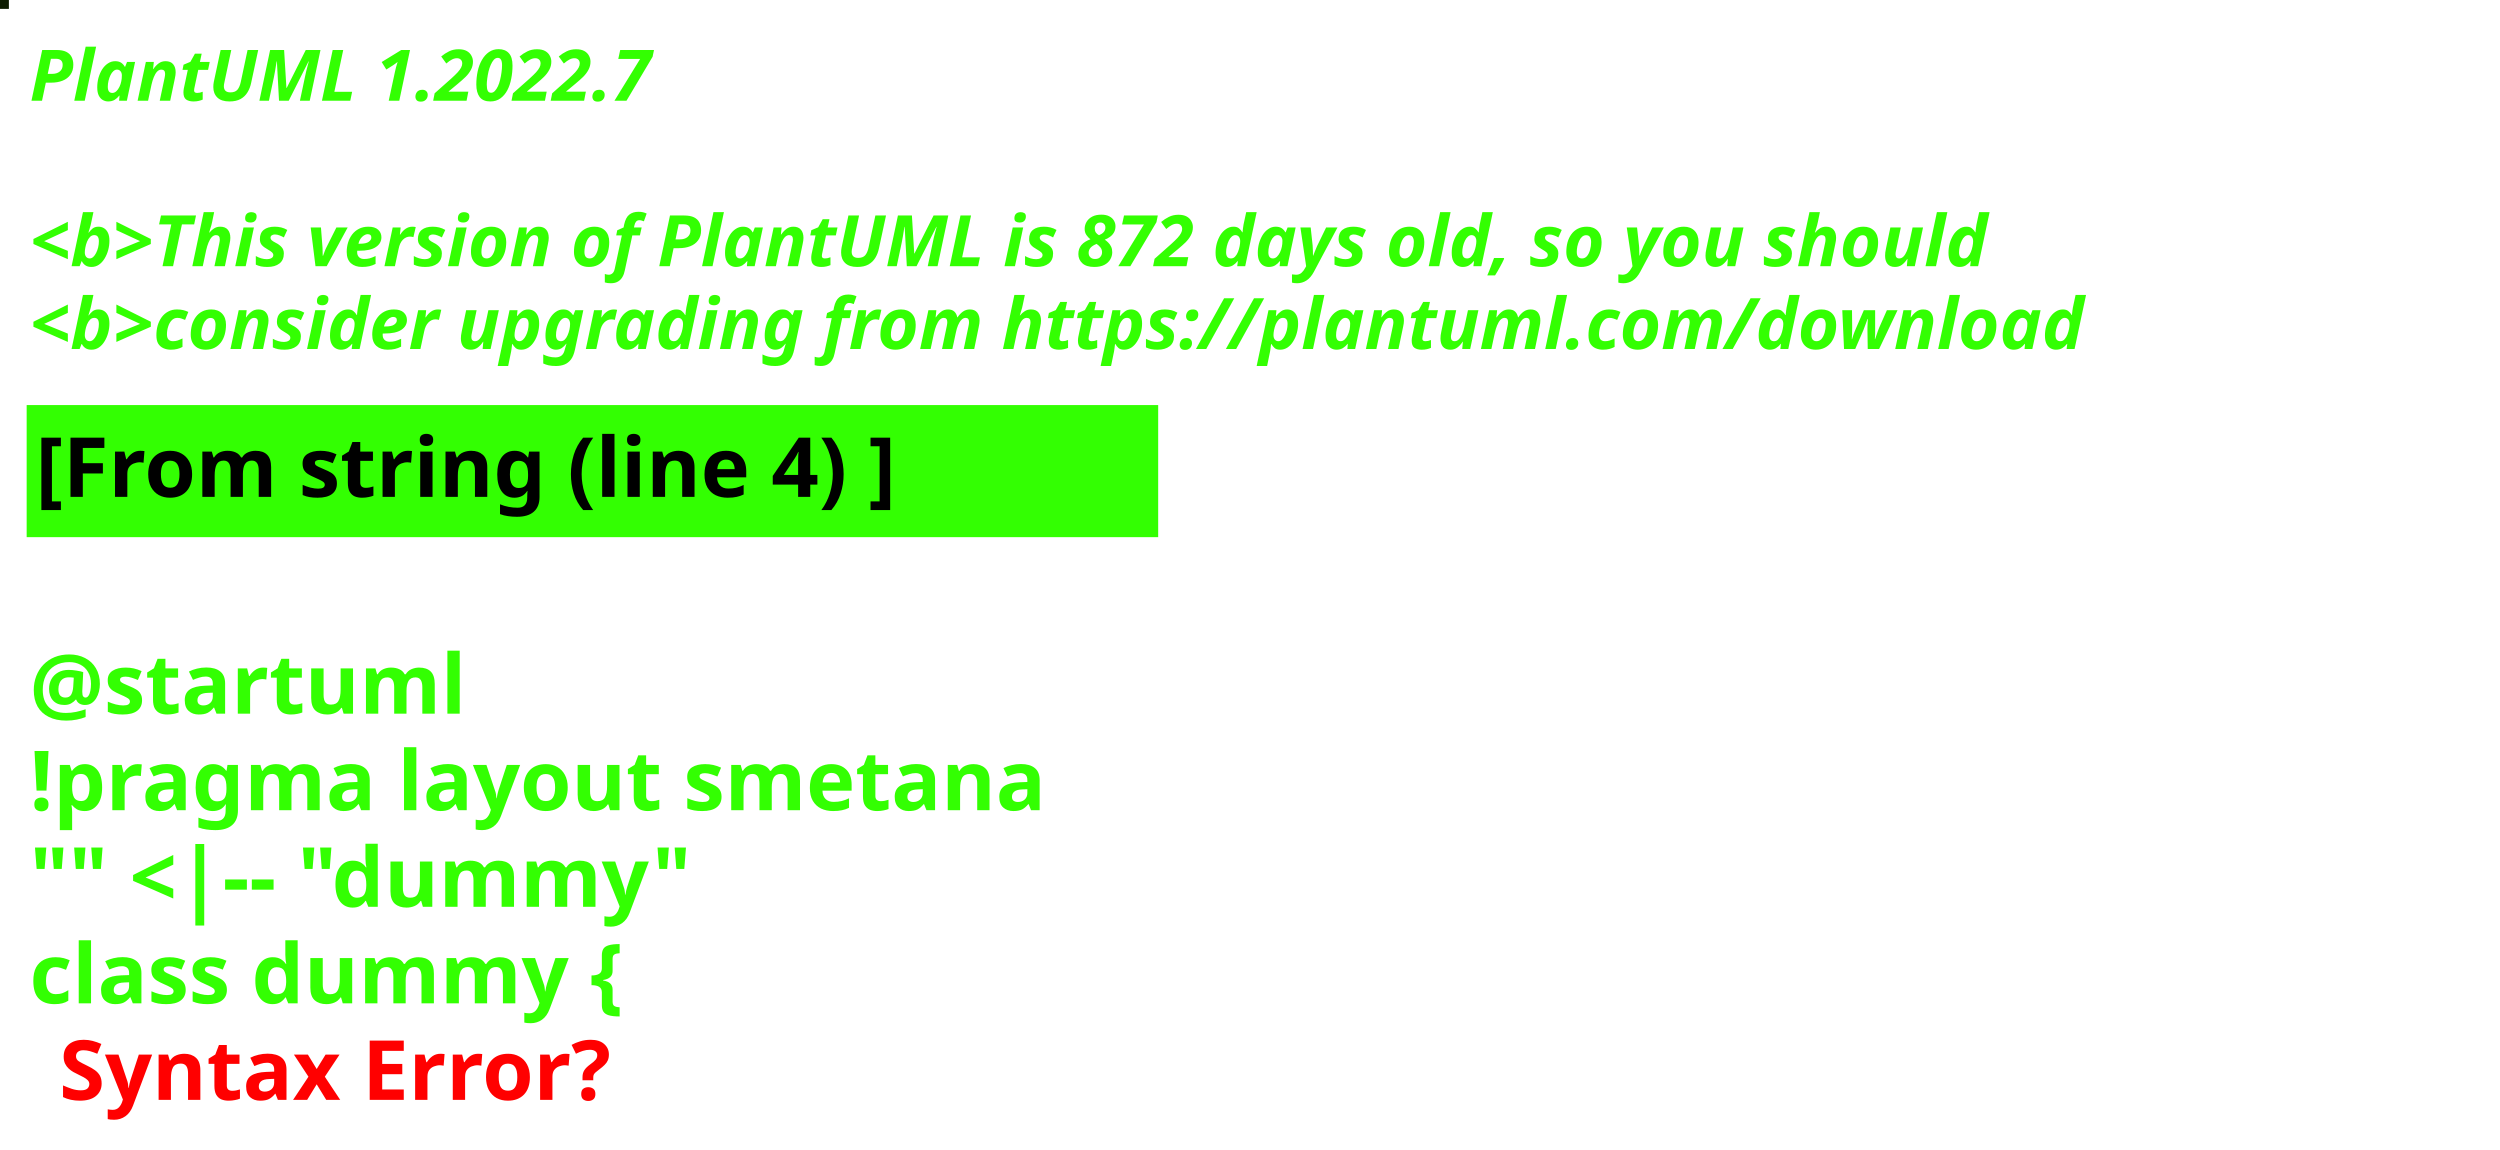
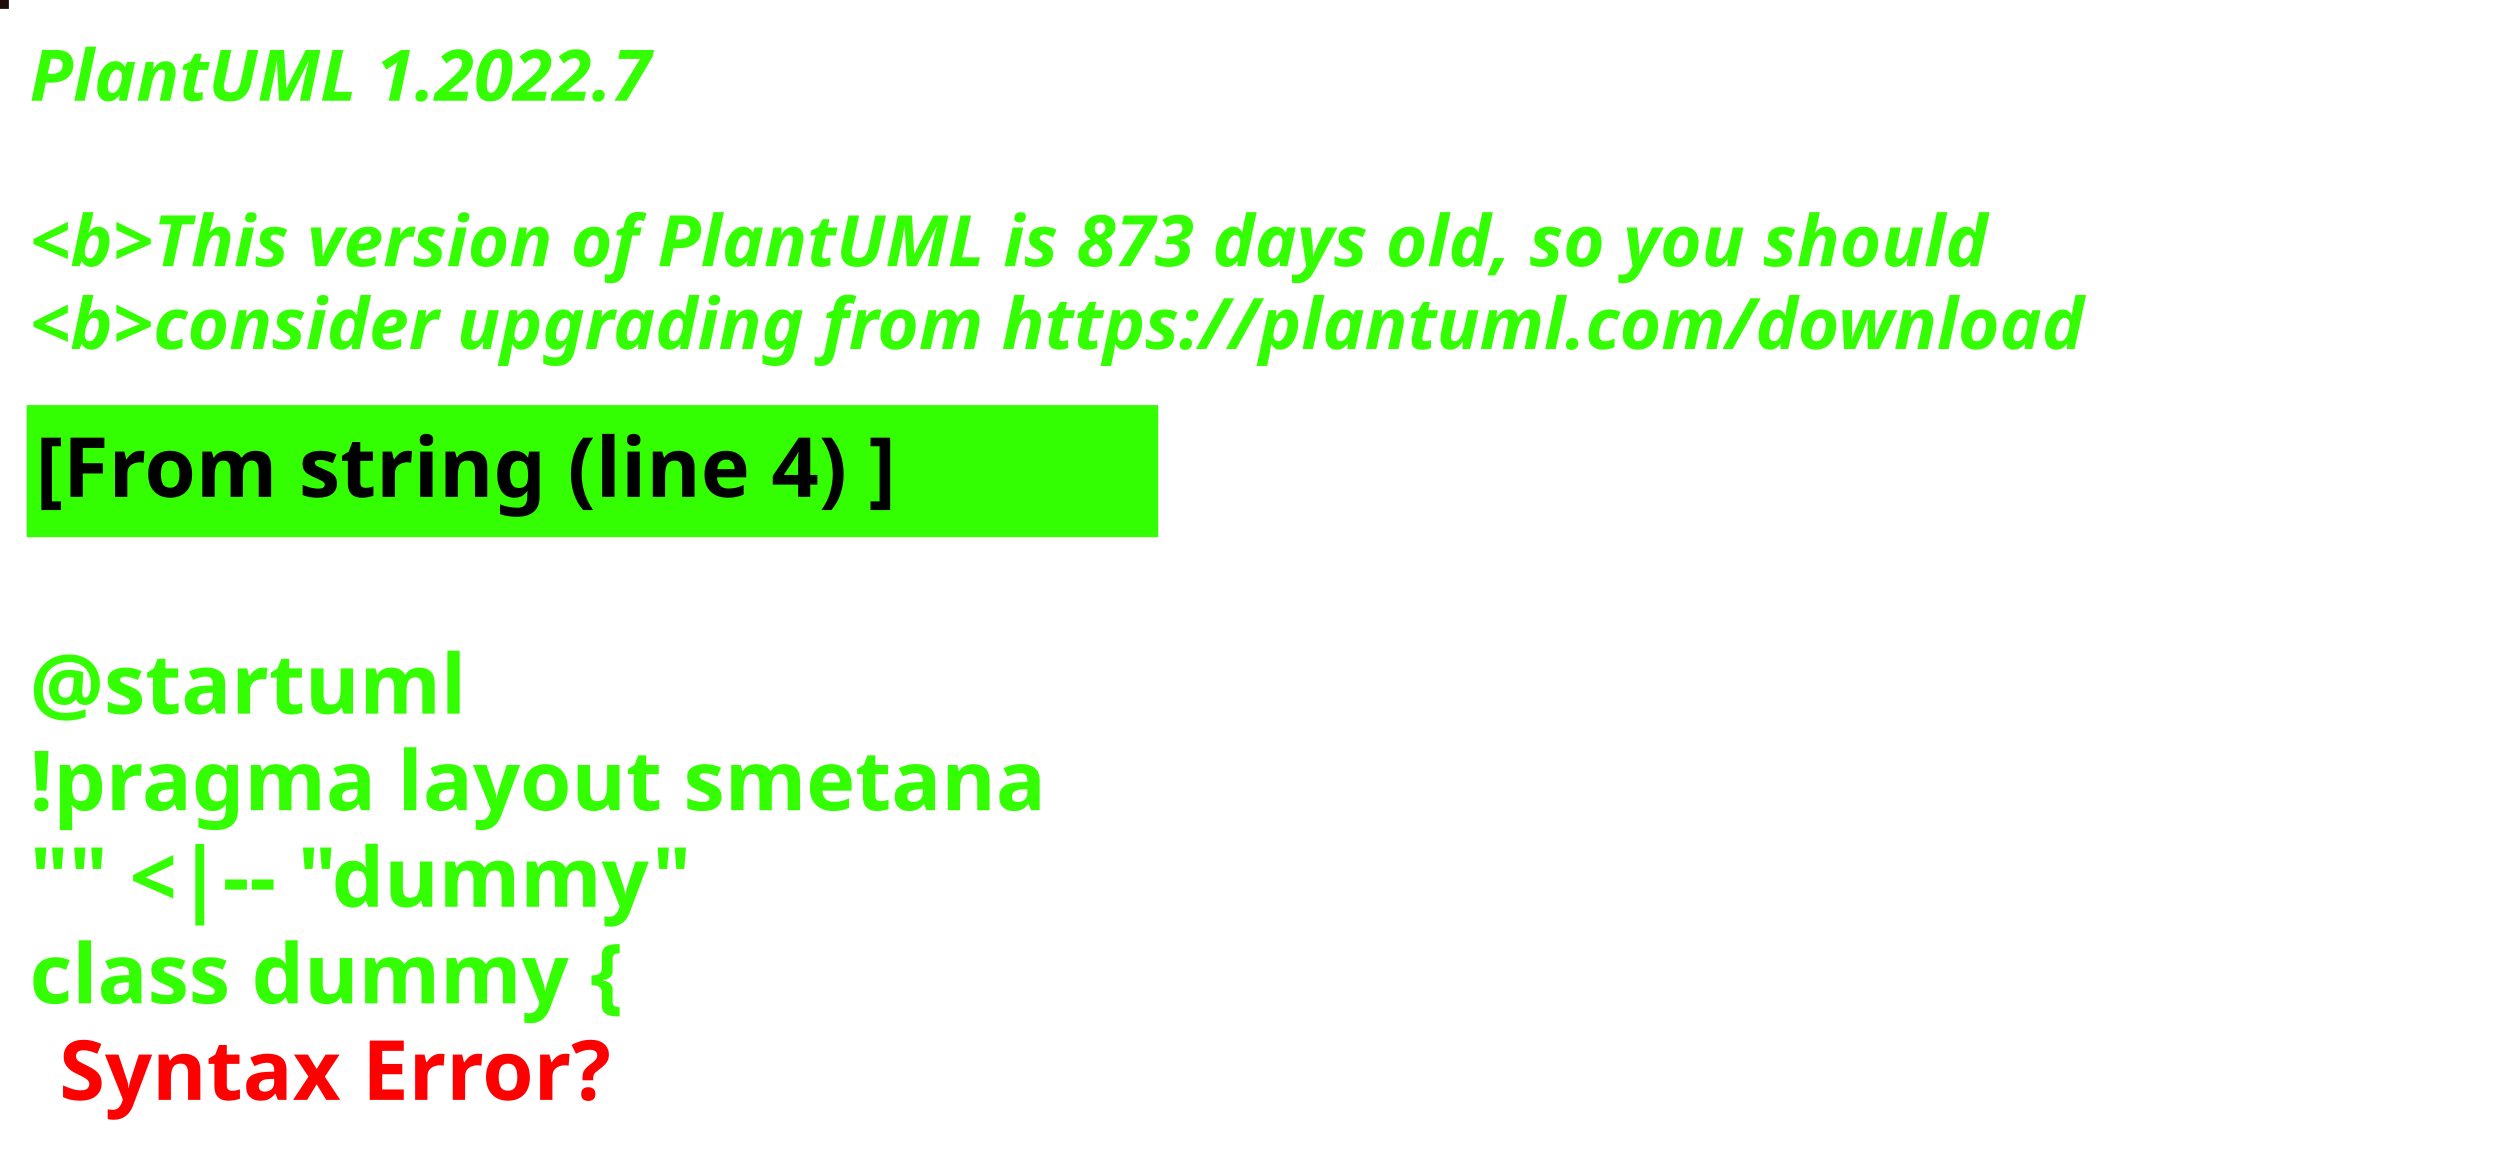
<svg xmlns="http://www.w3.org/2000/svg" contentStyleType="text/css" height="194px" preserveAspectRatio="none" style="width:422px;height:194px;background:#000000;" version="1.1" viewBox="0 0 422 194" width="422px" zoomAndPan="magnify">
  <defs />
  <g>
-     <rect fill="#0D1D01" height="1" style="stroke:#0D1D01;stroke-width:1.0;" width="1" x="0" y="0" />
+     <rect fill="#1E0F0C" height="1" style="stroke:#1E0F0C;stroke-width:1.0;" width="1" x="0" y="0" />
    <text fill="#33FF02" font-family="sans-serif" font-size="12" font-style="italic" font-weight="bold" lengthAdjust="spacing" textLength="127" x="5" y="17">PlantUML 1.2022.7</text>
    <text fill="#33FF02" font-family="sans-serif" font-size="12" font-style="italic" font-weight="bold" lengthAdjust="spacing" textLength="4" x="5" y="30.969"> </text>
-     <text fill="#33FF02" font-family="sans-serif" font-size="12" font-style="italic" font-weight="bold" lengthAdjust="spacing" textLength="399" x="5" y="44.938">&lt;b&gt;This version of PlantUML is 872 days old, so you should</text>
+     <text fill="#33FF02" font-family="sans-serif" font-size="12" font-style="italic" font-weight="bold" lengthAdjust="spacing" textLength="399" x="5" y="44.938">&lt;b&gt;This version of PlantUML is 873 days old, so you should</text>
    <text fill="#33FF02" font-family="sans-serif" font-size="12" font-style="italic" font-weight="bold" lengthAdjust="spacing" textLength="408" x="5" y="58.906">&lt;b&gt;consider upgrading from https://plantuml.com/download</text>
    <rect fill="#33FF02" height="21.297" style="stroke:#33FF02;stroke-width:1.0;" width="190" x="5" y="68.875" />
    <text fill="#000000" font-family="sans-serif" font-size="14" font-weight="bold" lengthAdjust="spacing" textLength="168" x="6" y="83.875">[From string (line 4) ]</text>
    <text fill="#33FF02" font-family="sans-serif" font-size="14" font-weight="bold" lengthAdjust="spacing" textLength="5" x="5" y="104.172"> </text>
    <text fill="#33FF02" font-family="sans-serif" font-size="14" font-weight="bold" lengthAdjust="spacing" textLength="79" x="5" y="120.469">@startuml</text>
    <text fill="#33FF02" font-family="sans-serif" font-size="14" font-weight="bold" lengthAdjust="spacing" textLength="190" x="5" y="136.766">!pragma layout smetana</text>
    <text fill="#33FF02" font-family="sans-serif" font-size="14" font-weight="bold" lengthAdjust="spacing" textLength="124" x="5" y="153.062">"" &lt;|-- "dummy"</text>
    <text fill="#33FF02" font-family="sans-serif" font-size="14" font-weight="bold" lengthAdjust="spacing" text-decoration="wavy underline" textLength="117" x="5" y="169.359">class dummy {</text>
    <text fill="#FF0000" font-family="sans-serif" font-size="14" font-weight="bold" lengthAdjust="spacing" textLength="106" x="10" y="185.656">Syntax Error?</text>
  </g>
</svg>
